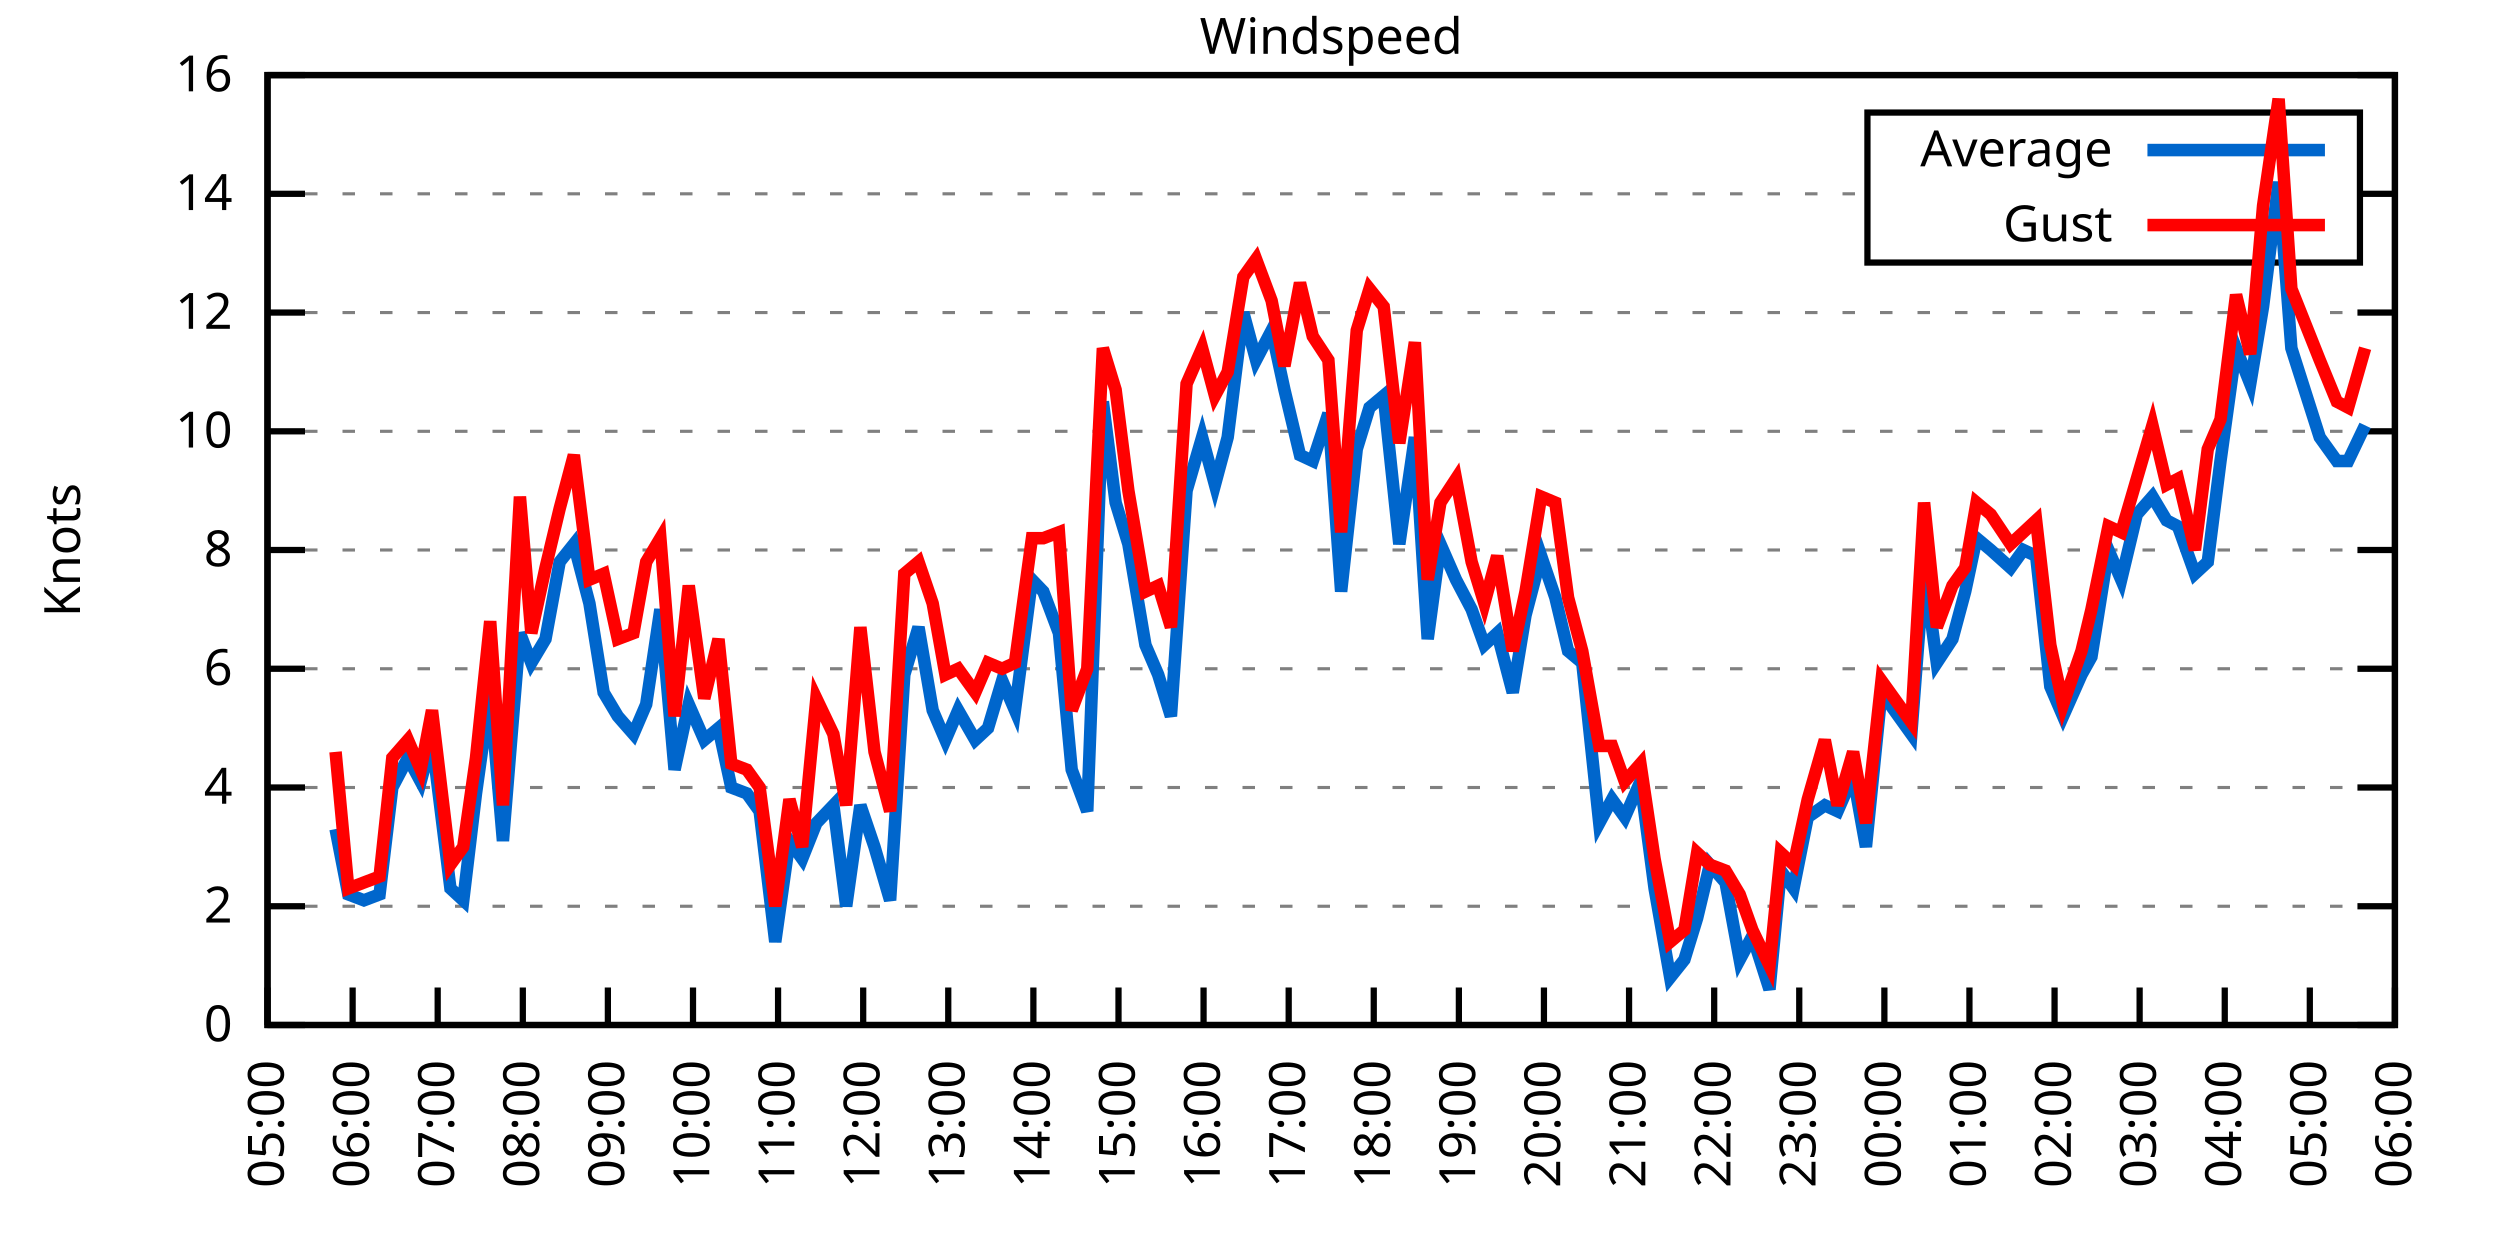
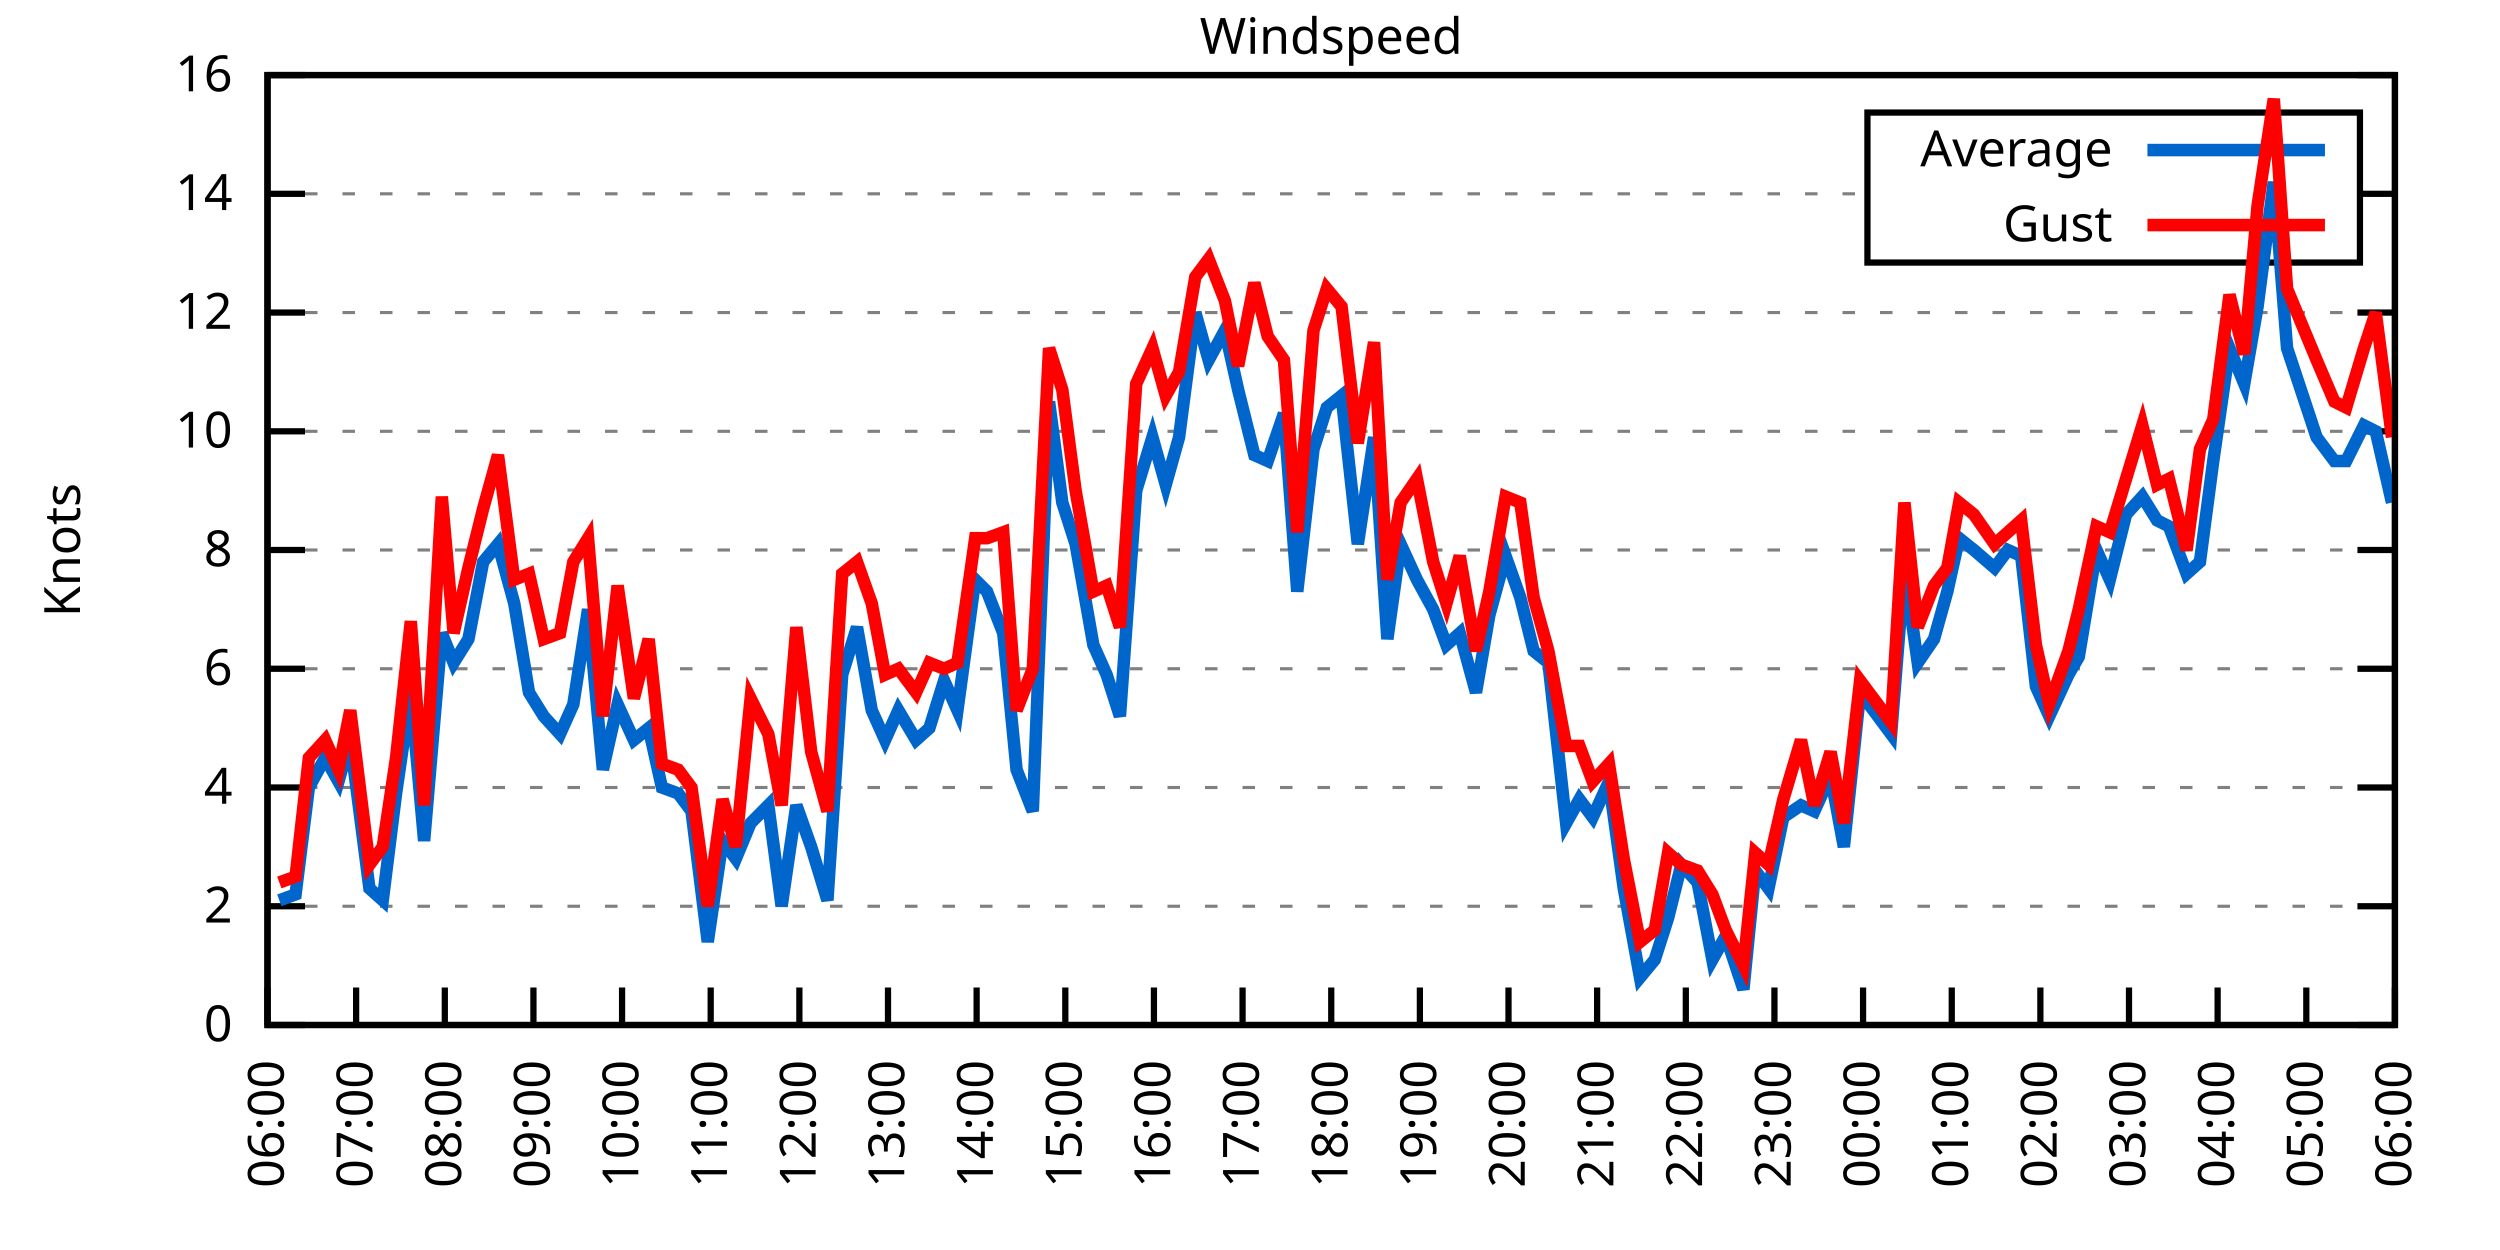
<svg xmlns="http://www.w3.org/2000/svg" xmlns:xlink="http://www.w3.org/1999/xlink" width="400" height="200" viewBox="0 0 400 200">
  <g id="gnuplot_canvas">
    <rect x="0" y="0" width="400" height="200" fill="none" />
    <defs>
      <circle id="gpDot" r="0.5" stroke-width="0.5" stroke="currentColor" />
      <path id="gpPt0" stroke-width="0.333" stroke="currentColor" d="M-1,0 h2 M0,-1 v2" />
      <path id="gpPt1" stroke-width="0.333" stroke="currentColor" d="M-1,-1 L1,1 M1,-1 L-1,1" />
      <path id="gpPt2" stroke-width="0.333" stroke="currentColor" d="M-1,0 L1,0 M0,-1 L0,1 M-1,-1 L1,1 M-1,1 L1,-1" />
      <rect id="gpPt3" stroke-width="0.333" stroke="currentColor" x="-1" y="-1" width="2" height="2" />
      <rect id="gpPt4" stroke-width="0.333" stroke="currentColor" fill="currentColor" x="-1" y="-1" width="2" height="2" />
      <circle id="gpPt5" stroke-width="0.333" stroke="currentColor" cx="0" cy="0" r="1" />
      <use xlink:href="#gpPt5" id="gpPt6" fill="currentColor" stroke="none" />
      <path id="gpPt7" stroke-width="0.333" stroke="currentColor" d="M0,-1.33 L-1.33,0.67 L1.33,0.67 z" />
      <use xlink:href="#gpPt7" id="gpPt8" fill="currentColor" stroke="none" />
      <use xlink:href="#gpPt7" id="gpPt9" stroke="currentColor" transform="rotate(180)" />
      <use xlink:href="#gpPt9" id="gpPt10" fill="currentColor" stroke="none" />
      <use xlink:href="#gpPt3" id="gpPt11" stroke="currentColor" transform="rotate(45)" />
      <use xlink:href="#gpPt11" id="gpPt12" fill="currentColor" stroke="none" />
      <path id="gpPt13" stroke-width="0.333" stroke="currentColor" d="M0,1.330 L1.265,0.411 L0.782,-1.067 L-0.782,-1.076 L-1.265,0.411 z" />
      <use xlink:href="#gpPt13" id="gpPt14" fill="currentColor" stroke="none" />
      <filter id="textbox" filterUnits="objectBoundingBox" x="0" y="0" height="1" width="1">
        <feFlood flood-color="white" flood-opacity="1" result="bgnd" />
        <feComposite in="SourceGraphic" in2="bgnd" operator="atop" />
      </filter>
      <filter id="greybox" filterUnits="objectBoundingBox" x="0" y="0" height="1" width="1">
        <feFlood flood-color="lightgrey" flood-opacity="1" result="grey" />
        <feComposite in="SourceGraphic" in2="grey" operator="atop" />
      </filter>
    </defs>
    <g fill="none" color="white" stroke="currentColor" stroke-width="1.00" stroke-linecap="butt" stroke-linejoin="miter">
</g>
    <g fill="none" color="black" stroke="currentColor" stroke-width="1.00" stroke-linecap="butt" stroke-linejoin="miter">
      <g stroke="none" shape-rendering="crispEdges">
        <polygon fill="rgb(255, 255, 255)" points="42.80,164.00 383.18,164.00 383.18,12.02 42.80,12.02 " />
      </g>
    </g>
    <g fill="none" color="black" stroke="currentColor" stroke-width="1.00" stroke-linecap="butt" stroke-linejoin="miter">
</g>
    <g fill="none" color="black" stroke="black" stroke-width="0.50" stroke-linecap="butt" stroke-linejoin="miter">
</g>
    <g fill="none" color="gray" stroke="currentColor" stroke-width="0.50" stroke-linecap="butt" stroke-linejoin="miter">
      <path stroke="gray" stroke-dasharray="2,4" class="gridline" d="M42.80,164.00 L383.19,164.00  " />
    </g>
    <g fill="none" color="gray" stroke="gray" stroke-width="1.00" stroke-linecap="butt" stroke-linejoin="miter">
</g>
    <g fill="none" color="black" stroke="currentColor" stroke-width="1.00" stroke-linecap="butt" stroke-linejoin="miter">
      <path stroke="black" d="M42.80,164.00 L48.80,164.00 M383.19,164.00 L377.19,164.00  " />
      <g transform="translate(37.20,166.60)" stroke="none" fill="black" font-family="Sans" font-size="8.00" text-anchor="end">
        <text>
          <tspan font-family="Sans"> 0</tspan>
        </text>
      </g>
    </g>
    <g fill="none" color="black" stroke="currentColor" stroke-width="1.00" stroke-linecap="butt" stroke-linejoin="miter">
</g>
    <g fill="none" color="black" stroke="black" stroke-width="0.50" stroke-linecap="butt" stroke-linejoin="miter">
</g>
    <g fill="none" color="gray" stroke="currentColor" stroke-width="0.50" stroke-linecap="butt" stroke-linejoin="miter">
      <path stroke="gray" stroke-dasharray="2,4" class="gridline" d="M42.80,145.00 L383.19,145.00  " />
    </g>
    <g fill="none" color="gray" stroke="gray" stroke-width="1.00" stroke-linecap="butt" stroke-linejoin="miter">
</g>
    <g fill="none" color="black" stroke="currentColor" stroke-width="1.00" stroke-linecap="butt" stroke-linejoin="miter">
      <path stroke="black" d="M42.80,145.00 L48.80,145.00 M383.19,145.00 L377.19,145.00  " />
      <g transform="translate(37.20,147.60)" stroke="none" fill="black" font-family="Sans" font-size="8.00" text-anchor="end">
        <text>
          <tspan font-family="Sans"> 2</tspan>
        </text>
      </g>
    </g>
    <g fill="none" color="black" stroke="currentColor" stroke-width="1.00" stroke-linecap="butt" stroke-linejoin="miter">
</g>
    <g fill="none" color="black" stroke="black" stroke-width="0.50" stroke-linecap="butt" stroke-linejoin="miter">
</g>
    <g fill="none" color="gray" stroke="currentColor" stroke-width="0.50" stroke-linecap="butt" stroke-linejoin="miter">
      <path stroke="gray" stroke-dasharray="2,4" class="gridline" d="M42.80,126.00 L383.19,126.00  " />
    </g>
    <g fill="none" color="gray" stroke="gray" stroke-width="1.00" stroke-linecap="butt" stroke-linejoin="miter">
</g>
    <g fill="none" color="black" stroke="currentColor" stroke-width="1.00" stroke-linecap="butt" stroke-linejoin="miter">
      <path stroke="black" d="M42.80,126.00 L48.80,126.00 M383.19,126.00 L377.19,126.00  " />
      <g transform="translate(37.20,128.60)" stroke="none" fill="black" font-family="Sans" font-size="8.00" text-anchor="end">
        <text>
          <tspan font-family="Sans"> 4</tspan>
        </text>
      </g>
    </g>
    <g fill="none" color="black" stroke="currentColor" stroke-width="1.00" stroke-linecap="butt" stroke-linejoin="miter">
</g>
    <g fill="none" color="black" stroke="black" stroke-width="0.50" stroke-linecap="butt" stroke-linejoin="miter">
</g>
    <g fill="none" color="gray" stroke="currentColor" stroke-width="0.50" stroke-linecap="butt" stroke-linejoin="miter">
      <path stroke="gray" stroke-dasharray="2,4" class="gridline" d="M42.80,107.00 L383.19,107.00  " />
    </g>
    <g fill="none" color="gray" stroke="gray" stroke-width="1.00" stroke-linecap="butt" stroke-linejoin="miter">
</g>
    <g fill="none" color="black" stroke="currentColor" stroke-width="1.00" stroke-linecap="butt" stroke-linejoin="miter">
      <path stroke="black" d="M42.80,107.00 L48.80,107.00 M383.19,107.00 L377.19,107.00  " />
      <g transform="translate(37.20,109.60)" stroke="none" fill="black" font-family="Sans" font-size="8.00" text-anchor="end">
        <text>
          <tspan font-family="Sans"> 6</tspan>
        </text>
      </g>
    </g>
    <g fill="none" color="black" stroke="currentColor" stroke-width="1.00" stroke-linecap="butt" stroke-linejoin="miter">
</g>
    <g fill="none" color="black" stroke="black" stroke-width="0.50" stroke-linecap="butt" stroke-linejoin="miter">
</g>
    <g fill="none" color="gray" stroke="currentColor" stroke-width="0.50" stroke-linecap="butt" stroke-linejoin="miter">
      <path stroke="gray" stroke-dasharray="2,4" class="gridline" d="M42.80,88.00 L383.19,88.00  " />
    </g>
    <g fill="none" color="gray" stroke="gray" stroke-width="1.00" stroke-linecap="butt" stroke-linejoin="miter">
</g>
    <g fill="none" color="black" stroke="currentColor" stroke-width="1.00" stroke-linecap="butt" stroke-linejoin="miter">
      <path stroke="black" d="M42.80,88.00 L48.80,88.00 M383.19,88.00 L377.19,88.00  " />
      <g transform="translate(37.20,90.60)" stroke="none" fill="black" font-family="Sans" font-size="8.00" text-anchor="end">
        <text>
          <tspan font-family="Sans"> 8</tspan>
        </text>
      </g>
    </g>
    <g fill="none" color="black" stroke="currentColor" stroke-width="1.00" stroke-linecap="butt" stroke-linejoin="miter">
</g>
    <g fill="none" color="black" stroke="black" stroke-width="0.50" stroke-linecap="butt" stroke-linejoin="miter">
</g>
    <g fill="none" color="gray" stroke="currentColor" stroke-width="0.50" stroke-linecap="butt" stroke-linejoin="miter">
      <path stroke="gray" stroke-dasharray="2,4" class="gridline" d="M42.80,69.01 L383.19,69.01  " />
    </g>
    <g fill="none" color="gray" stroke="gray" stroke-width="1.00" stroke-linecap="butt" stroke-linejoin="miter">
</g>
    <g fill="none" color="black" stroke="currentColor" stroke-width="1.00" stroke-linecap="butt" stroke-linejoin="miter">
      <path stroke="black" d="M42.80,69.01 L48.80,69.01 M383.19,69.01 L377.19,69.01  " />
      <g transform="translate(37.20,71.61)" stroke="none" fill="black" font-family="Sans" font-size="8.00" text-anchor="end">
        <text>
          <tspan font-family="Sans"> 10</tspan>
        </text>
      </g>
    </g>
    <g fill="none" color="black" stroke="currentColor" stroke-width="1.00" stroke-linecap="butt" stroke-linejoin="miter">
</g>
    <g fill="none" color="black" stroke="black" stroke-width="0.50" stroke-linecap="butt" stroke-linejoin="miter">
</g>
    <g fill="none" color="gray" stroke="currentColor" stroke-width="0.50" stroke-linecap="butt" stroke-linejoin="miter">
      <path stroke="gray" stroke-dasharray="2,4" class="gridline" d="M42.80,50.01 L383.19,50.01  " />
    </g>
    <g fill="none" color="gray" stroke="gray" stroke-width="1.00" stroke-linecap="butt" stroke-linejoin="miter">
</g>
    <g fill="none" color="black" stroke="currentColor" stroke-width="1.00" stroke-linecap="butt" stroke-linejoin="miter">
      <path stroke="black" d="M42.80,50.01 L48.80,50.01 M383.19,50.01 L377.19,50.01  " />
      <g transform="translate(37.20,52.61)" stroke="none" fill="black" font-family="Sans" font-size="8.00" text-anchor="end">
        <text>
          <tspan font-family="Sans"> 12</tspan>
        </text>
      </g>
    </g>
    <g fill="none" color="black" stroke="currentColor" stroke-width="1.00" stroke-linecap="butt" stroke-linejoin="miter">
</g>
    <g fill="none" color="black" stroke="black" stroke-width="0.50" stroke-linecap="butt" stroke-linejoin="miter">
</g>
    <g fill="none" color="gray" stroke="currentColor" stroke-width="0.50" stroke-linecap="butt" stroke-linejoin="miter">
      <path stroke="gray" stroke-dasharray="2,4" class="gridline" d="M42.80,31.01 L298.79,31.01 M377.59,31.01 L383.19,31.01  " />
    </g>
    <g fill="none" color="gray" stroke="gray" stroke-width="1.00" stroke-linecap="butt" stroke-linejoin="miter">
</g>
    <g fill="none" color="black" stroke="currentColor" stroke-width="1.00" stroke-linecap="butt" stroke-linejoin="miter">
      <path stroke="black" d="M42.80,31.01 L48.80,31.01 M383.19,31.01 L377.19,31.01  " />
      <g transform="translate(37.20,33.61)" stroke="none" fill="black" font-family="Sans" font-size="8.00" text-anchor="end">
        <text>
          <tspan font-family="Sans"> 14</tspan>
        </text>
      </g>
    </g>
    <g fill="none" color="black" stroke="currentColor" stroke-width="1.00" stroke-linecap="butt" stroke-linejoin="miter">
</g>
    <g fill="none" color="black" stroke="black" stroke-width="0.50" stroke-linecap="butt" stroke-linejoin="miter">
</g>
    <g fill="none" color="gray" stroke="currentColor" stroke-width="0.50" stroke-linecap="butt" stroke-linejoin="miter">
      <path stroke="gray" stroke-dasharray="2,4" class="gridline" d="M42.80,12.01 L383.19,12.01  " />
    </g>
    <g fill="none" color="gray" stroke="gray" stroke-width="1.00" stroke-linecap="butt" stroke-linejoin="miter">
</g>
    <g fill="none" color="black" stroke="currentColor" stroke-width="1.00" stroke-linecap="butt" stroke-linejoin="miter">
      <path stroke="black" d="M42.80,12.01 L48.80,12.01 M383.19,12.01 L377.19,12.01  " />
      <g transform="translate(37.20,14.61)" stroke="none" fill="black" font-family="Sans" font-size="8.00" text-anchor="end">
        <text>
          <tspan font-family="Sans"> 16</tspan>
        </text>
      </g>
    </g>
    <g fill="none" color="black" stroke="currentColor" stroke-width="1.00" stroke-linecap="butt" stroke-linejoin="miter">
      <path stroke="black" d="M42.80,164.00 L42.80,158.00  " />
      <g transform="translate(45.40,169.60) rotate(270.00)" stroke="none" fill="black" font-family="Sans" font-size="8.00" text-anchor="end">
        <text>
-           <tspan font-family="Sans">05:00</tspan>
-         </text>
-       </g>
-     </g>
-     <g fill="none" color="black" stroke="currentColor" stroke-width="1.00" stroke-linecap="butt" stroke-linejoin="miter">
-       <path stroke="black" d="M56.42,164.00 L56.42,158.00  " />
-       <g transform="translate(59.02,169.60) rotate(270.00)" stroke="none" fill="black" font-family="Sans" font-size="8.00" text-anchor="end">
-         <text>
          <tspan font-family="Sans">06:00</tspan>
        </text>
      </g>
    </g>
    <g fill="none" color="black" stroke="currentColor" stroke-width="1.00" stroke-linecap="butt" stroke-linejoin="miter">
-       <path stroke="black" d="M70.03,164.00 L70.03,158.00  " />
-       <g transform="translate(72.63,169.60) rotate(270.00)" stroke="none" fill="black" font-family="Sans" font-size="8.00" text-anchor="end">
+       <path stroke="black" d="M56.98,164.00 L56.98,158.00  " />
+       <g transform="translate(59.58,169.60) rotate(270.00)" stroke="none" fill="black" font-family="Sans" font-size="8.00" text-anchor="end">
        <text>
          <tspan font-family="Sans">07:00</tspan>
        </text>
      </g>
    </g>
    <g fill="none" color="black" stroke="currentColor" stroke-width="1.00" stroke-linecap="butt" stroke-linejoin="miter">
-       <path stroke="black" d="M83.65,164.00 L83.65,158.00  " />
-       <g transform="translate(86.25,169.60) rotate(270.00)" stroke="none" fill="black" font-family="Sans" font-size="8.00" text-anchor="end">
+       <path stroke="black" d="M71.17,164.00 L71.17,158.00  " />
+       <g transform="translate(73.77,169.60) rotate(270.00)" stroke="none" fill="black" font-family="Sans" font-size="8.00" text-anchor="end">
        <text>
          <tspan font-family="Sans">08:00</tspan>
        </text>
      </g>
    </g>
    <g fill="none" color="black" stroke="currentColor" stroke-width="1.00" stroke-linecap="butt" stroke-linejoin="miter">
-       <path stroke="black" d="M97.26,164.00 L97.26,158.00  " />
-       <g transform="translate(99.86,169.60) rotate(270.00)" stroke="none" fill="black" font-family="Sans" font-size="8.00" text-anchor="end">
+       <path stroke="black" d="M85.35,164.00 L85.35,158.00  " />
+       <g transform="translate(87.95,169.60) rotate(270.00)" stroke="none" fill="black" font-family="Sans" font-size="8.00" text-anchor="end">
        <text>
          <tspan font-family="Sans">09:00</tspan>
        </text>
      </g>
    </g>
    <g fill="none" color="black" stroke="currentColor" stroke-width="1.00" stroke-linecap="butt" stroke-linejoin="miter">
-       <path stroke="black" d="M110.88,164.00 L110.88,158.00  " />
-       <g transform="translate(113.48,169.60) rotate(270.00)" stroke="none" fill="black" font-family="Sans" font-size="8.00" text-anchor="end">
+       <path stroke="black" d="M99.53,164.00 L99.53,158.00  " />
+       <g transform="translate(102.13,169.60) rotate(270.00)" stroke="none" fill="black" font-family="Sans" font-size="8.00" text-anchor="end">
        <text>
          <tspan font-family="Sans">10:00</tspan>
        </text>
      </g>
    </g>
    <g fill="none" color="black" stroke="currentColor" stroke-width="1.00" stroke-linecap="butt" stroke-linejoin="miter">
-       <path stroke="black" d="M124.49,164.00 L124.49,158.00  " />
-       <g transform="translate(127.09,169.60) rotate(270.00)" stroke="none" fill="black" font-family="Sans" font-size="8.00" text-anchor="end">
+       <path stroke="black" d="M113.71,164.00 L113.71,158.00  " />
+       <g transform="translate(116.31,169.60) rotate(270.00)" stroke="none" fill="black" font-family="Sans" font-size="8.00" text-anchor="end">
        <text>
          <tspan font-family="Sans">11:00</tspan>
        </text>
      </g>
    </g>
    <g fill="none" color="black" stroke="currentColor" stroke-width="1.00" stroke-linecap="butt" stroke-linejoin="miter">
-       <path stroke="black" d="M138.11,164.00 L138.11,158.00  " />
-       <g transform="translate(140.71,169.60) rotate(270.00)" stroke="none" fill="black" font-family="Sans" font-size="8.00" text-anchor="end">
+       <path stroke="black" d="M127.90,164.00 L127.90,158.00  " />
+       <g transform="translate(130.50,169.60) rotate(270.00)" stroke="none" fill="black" font-family="Sans" font-size="8.00" text-anchor="end">
        <text>
          <tspan font-family="Sans">12:00</tspan>
        </text>
      </g>
    </g>
    <g fill="none" color="black" stroke="currentColor" stroke-width="1.00" stroke-linecap="butt" stroke-linejoin="miter">
-       <path stroke="black" d="M151.72,164.00 L151.72,158.00  " />
-       <g transform="translate(154.32,169.60) rotate(270.00)" stroke="none" fill="black" font-family="Sans" font-size="8.00" text-anchor="end">
+       <path stroke="black" d="M142.08,164.00 L142.08,158.00  " />
+       <g transform="translate(144.68,169.60) rotate(270.00)" stroke="none" fill="black" font-family="Sans" font-size="8.00" text-anchor="end">
        <text>
          <tspan font-family="Sans">13:00</tspan>
        </text>
      </g>
    </g>
    <g fill="none" color="black" stroke="currentColor" stroke-width="1.00" stroke-linecap="butt" stroke-linejoin="miter">
-       <path stroke="black" d="M165.34,164.00 L165.34,158.00  " />
-       <g transform="translate(167.94,169.60) rotate(270.00)" stroke="none" fill="black" font-family="Sans" font-size="8.00" text-anchor="end">
+       <path stroke="black" d="M156.26,164.00 L156.26,158.00  " />
+       <g transform="translate(158.86,169.60) rotate(270.00)" stroke="none" fill="black" font-family="Sans" font-size="8.00" text-anchor="end">
        <text>
          <tspan font-family="Sans">14:00</tspan>
        </text>
      </g>
    </g>
    <g fill="none" color="black" stroke="currentColor" stroke-width="1.00" stroke-linecap="butt" stroke-linejoin="miter">
-       <path stroke="black" d="M178.96,164.00 L178.96,158.00  " />
-       <g transform="translate(181.56,169.60) rotate(270.00)" stroke="none" fill="black" font-family="Sans" font-size="8.00" text-anchor="end">
+       <path stroke="black" d="M170.45,164.00 L170.45,158.00  " />
+       <g transform="translate(173.05,169.60) rotate(270.00)" stroke="none" fill="black" font-family="Sans" font-size="8.00" text-anchor="end">
        <text>
          <tspan font-family="Sans">15:00</tspan>
        </text>
      </g>
    </g>
    <g fill="none" color="black" stroke="currentColor" stroke-width="1.00" stroke-linecap="butt" stroke-linejoin="miter">
-       <path stroke="black" d="M192.57,164.00 L192.57,158.00  " />
-       <g transform="translate(195.17,169.60) rotate(270.00)" stroke="none" fill="black" font-family="Sans" font-size="8.00" text-anchor="end">
+       <path stroke="black" d="M184.63,164.00 L184.63,158.00  " />
+       <g transform="translate(187.23,169.60) rotate(270.00)" stroke="none" fill="black" font-family="Sans" font-size="8.00" text-anchor="end">
        <text>
          <tspan font-family="Sans">16:00</tspan>
        </text>
      </g>
    </g>
    <g fill="none" color="black" stroke="currentColor" stroke-width="1.00" stroke-linecap="butt" stroke-linejoin="miter">
-       <path stroke="black" d="M206.19,164.00 L206.19,158.00  " />
-       <g transform="translate(208.79,169.60) rotate(270.00)" stroke="none" fill="black" font-family="Sans" font-size="8.00" text-anchor="end">
+       <path stroke="black" d="M198.81,164.00 L198.81,158.00  " />
+       <g transform="translate(201.41,169.60) rotate(270.00)" stroke="none" fill="black" font-family="Sans" font-size="8.00" text-anchor="end">
        <text>
          <tspan font-family="Sans">17:00</tspan>
        </text>
      </g>
    </g>
    <g fill="none" color="black" stroke="currentColor" stroke-width="1.00" stroke-linecap="butt" stroke-linejoin="miter">
-       <path stroke="black" d="M219.80,164.00 L219.80,158.00  " />
-       <g transform="translate(222.40,169.60) rotate(270.00)" stroke="none" fill="black" font-family="Sans" font-size="8.00" text-anchor="end">
+       <path stroke="black" d="M213.00,164.00 L213.00,158.00  " />
+       <g transform="translate(215.60,169.60) rotate(270.00)" stroke="none" fill="black" font-family="Sans" font-size="8.00" text-anchor="end">
        <text>
          <tspan font-family="Sans">18:00</tspan>
        </text>
      </g>
    </g>
    <g fill="none" color="black" stroke="currentColor" stroke-width="1.00" stroke-linecap="butt" stroke-linejoin="miter">
-       <path stroke="black" d="M233.42,164.00 L233.42,158.00  " />
-       <g transform="translate(236.02,169.60) rotate(270.00)" stroke="none" fill="black" font-family="Sans" font-size="8.00" text-anchor="end">
+       <path stroke="black" d="M227.18,164.00 L227.18,158.00  " />
+       <g transform="translate(229.78,169.60) rotate(270.00)" stroke="none" fill="black" font-family="Sans" font-size="8.00" text-anchor="end">
        <text>
          <tspan font-family="Sans">19:00</tspan>
        </text>
      </g>
    </g>
    <g fill="none" color="black" stroke="currentColor" stroke-width="1.00" stroke-linecap="butt" stroke-linejoin="miter">
-       <path stroke="black" d="M247.03,164.00 L247.03,158.00  " />
-       <g transform="translate(249.63,169.60) rotate(270.00)" stroke="none" fill="black" font-family="Sans" font-size="8.00" text-anchor="end">
+       <path stroke="black" d="M241.36,164.00 L241.36,158.00  " />
+       <g transform="translate(243.96,169.60) rotate(270.00)" stroke="none" fill="black" font-family="Sans" font-size="8.00" text-anchor="end">
        <text>
          <tspan font-family="Sans">20:00</tspan>
        </text>
      </g>
    </g>
    <g fill="none" color="black" stroke="currentColor" stroke-width="1.00" stroke-linecap="butt" stroke-linejoin="miter">
-       <path stroke="black" d="M260.65,164.00 L260.65,158.00  " />
-       <g transform="translate(263.25,169.60) rotate(270.00)" stroke="none" fill="black" font-family="Sans" font-size="8.00" text-anchor="end">
+       <path stroke="black" d="M255.54,164.00 L255.54,158.00  " />
+       <g transform="translate(258.14,169.60) rotate(270.00)" stroke="none" fill="black" font-family="Sans" font-size="8.00" text-anchor="end">
        <text>
          <tspan font-family="Sans">21:00</tspan>
        </text>
      </g>
    </g>
    <g fill="none" color="black" stroke="currentColor" stroke-width="1.00" stroke-linecap="butt" stroke-linejoin="miter">
-       <path stroke="black" d="M274.27,164.00 L274.27,158.00  " />
-       <g transform="translate(276.87,169.60) rotate(270.00)" stroke="none" fill="black" font-family="Sans" font-size="8.00" text-anchor="end">
+       <path stroke="black" d="M269.73,164.00 L269.73,158.00  " />
+       <g transform="translate(272.33,169.60) rotate(270.00)" stroke="none" fill="black" font-family="Sans" font-size="8.00" text-anchor="end">
        <text>
          <tspan font-family="Sans">22:00</tspan>
        </text>
      </g>
    </g>
    <g fill="none" color="black" stroke="currentColor" stroke-width="1.00" stroke-linecap="butt" stroke-linejoin="miter">
-       <path stroke="black" d="M287.88,164.00 L287.88,158.00  " />
-       <g transform="translate(290.48,169.60) rotate(270.00)" stroke="none" fill="black" font-family="Sans" font-size="8.00" text-anchor="end">
+       <path stroke="black" d="M283.91,164.00 L283.91,158.00  " />
+       <g transform="translate(286.51,169.60) rotate(270.00)" stroke="none" fill="black" font-family="Sans" font-size="8.00" text-anchor="end">
        <text>
          <tspan font-family="Sans">23:00</tspan>
        </text>
      </g>
    </g>
    <g fill="none" color="black" stroke="currentColor" stroke-width="1.00" stroke-linecap="butt" stroke-linejoin="miter">
-       <path stroke="black" d="M301.50,164.00 L301.50,158.00  " />
-       <g transform="translate(304.10,169.60) rotate(270.00)" stroke="none" fill="black" font-family="Sans" font-size="8.00" text-anchor="end">
+       <path stroke="black" d="M298.09,164.00 L298.09,158.00  " />
+       <g transform="translate(300.69,169.60) rotate(270.00)" stroke="none" fill="black" font-family="Sans" font-size="8.00" text-anchor="end">
        <text>
          <tspan font-family="Sans">00:00</tspan>
        </text>
      </g>
    </g>
    <g fill="none" color="black" stroke="currentColor" stroke-width="1.00" stroke-linecap="butt" stroke-linejoin="miter">
-       <path stroke="black" d="M315.11,164.00 L315.11,158.00  " />
-       <g transform="translate(317.71,169.60) rotate(270.00)" stroke="none" fill="black" font-family="Sans" font-size="8.00" text-anchor="end">
+       <path stroke="black" d="M312.28,164.00 L312.28,158.00  " />
+       <g transform="translate(314.88,169.60) rotate(270.00)" stroke="none" fill="black" font-family="Sans" font-size="8.00" text-anchor="end">
        <text>
          <tspan font-family="Sans">01:00</tspan>
        </text>
      </g>
    </g>
    <g fill="none" color="black" stroke="currentColor" stroke-width="1.00" stroke-linecap="butt" stroke-linejoin="miter">
-       <path stroke="black" d="M328.73,164.00 L328.73,158.00  " />
-       <g transform="translate(331.33,169.60) rotate(270.00)" stroke="none" fill="black" font-family="Sans" font-size="8.00" text-anchor="end">
+       <path stroke="black" d="M326.46,164.00 L326.46,158.00  " />
+       <g transform="translate(329.06,169.60) rotate(270.00)" stroke="none" fill="black" font-family="Sans" font-size="8.00" text-anchor="end">
        <text>
          <tspan font-family="Sans">02:00</tspan>
        </text>
      </g>
    </g>
    <g fill="none" color="black" stroke="currentColor" stroke-width="1.00" stroke-linecap="butt" stroke-linejoin="miter">
-       <path stroke="black" d="M342.34,164.00 L342.34,158.00  " />
-       <g transform="translate(344.94,169.60) rotate(270.00)" stroke="none" fill="black" font-family="Sans" font-size="8.00" text-anchor="end">
+       <path stroke="black" d="M340.64,164.00 L340.64,158.00  " />
+       <g transform="translate(343.24,169.60) rotate(270.00)" stroke="none" fill="black" font-family="Sans" font-size="8.00" text-anchor="end">
        <text>
          <tspan font-family="Sans">03:00</tspan>
        </text>
      </g>
    </g>
    <g fill="none" color="black" stroke="currentColor" stroke-width="1.00" stroke-linecap="butt" stroke-linejoin="miter">
-       <path stroke="black" d="M355.96,164.00 L355.96,158.00  " />
-       <g transform="translate(358.56,169.60) rotate(270.00)" stroke="none" fill="black" font-family="Sans" font-size="8.00" text-anchor="end">
+       <path stroke="black" d="M354.82,164.00 L354.82,158.00  " />
+       <g transform="translate(357.42,169.60) rotate(270.00)" stroke="none" fill="black" font-family="Sans" font-size="8.00" text-anchor="end">
        <text>
          <tspan font-family="Sans">04:00</tspan>
        </text>
      </g>
    </g>
    <g fill="none" color="black" stroke="currentColor" stroke-width="1.00" stroke-linecap="butt" stroke-linejoin="miter">
-       <path stroke="black" d="M369.57,164.00 L369.57,158.00  " />
-       <g transform="translate(372.17,169.60) rotate(270.00)" stroke="none" fill="black" font-family="Sans" font-size="8.00" text-anchor="end">
+       <path stroke="black" d="M369.01,164.00 L369.01,158.00  " />
+       <g transform="translate(371.61,169.60) rotate(270.00)" stroke="none" fill="black" font-family="Sans" font-size="8.00" text-anchor="end">
        <text>
          <tspan font-family="Sans">05:00</tspan>
        </text>
      </g>
    </g>
    <g fill="none" color="black" stroke="currentColor" stroke-width="1.00" stroke-linecap="butt" stroke-linejoin="miter">
      <path stroke="black" d="M383.19,164.00 L383.19,158.00  " />
      <g transform="translate(385.79,169.60) rotate(270.00)" stroke="none" fill="black" font-family="Sans" font-size="8.00" text-anchor="end">
        <text>
          <tspan font-family="Sans">06:00</tspan>
        </text>
      </g>
    </g>
    <g fill="none" color="black" stroke="currentColor" stroke-width="1.00" stroke-linecap="butt" stroke-linejoin="miter">
</g>
    <g fill="none" color="black" stroke="currentColor" stroke-width="1.00" stroke-linecap="butt" stroke-linejoin="miter">
      <path stroke="black" d="M42.80,12.01 L42.80,164.00 L383.19,164.00 L383.19,12.01 L42.80,12.01 Z  " />
    </g>
    <g fill="none" color="black" stroke="currentColor" stroke-width="1.00" stroke-linecap="butt" stroke-linejoin="miter">
</g>
    <g fill="none" color="black" stroke="currentColor" stroke-width="1.00" stroke-linecap="butt" stroke-linejoin="miter">
      <path stroke="black" d="M298.79,42.01 L298.79,18.01 L377.59,18.01 L377.59,42.01 L298.79,42.01 Z  " />
    </g>
    <g id="Windspeed_plot_1">
      <g fill="none" color="white" stroke="black" stroke-width="2.00" stroke-linecap="butt" stroke-linejoin="miter">
</g>
      <g fill="none" color="black" stroke="currentColor" stroke-width="2.00" stroke-linecap="butt" stroke-linejoin="miter">
        <g transform="translate(337.99,26.61)" stroke="none" fill="black" font-family="Sans" font-size="8.00" text-anchor="end">
          <text>
            <tspan font-family="Sans">Average</tspan>
          </text>
        </g>
      </g>
      <g fill="none" color="black" stroke="currentColor" stroke-width="2.00" stroke-linecap="butt" stroke-linejoin="miter">
-         <path stroke="rgb(  0, 102, 204)" d="M343.59,24.01 L371.99,24.01 M53.69,132.65 L55.73,143.10 L58.23,144.05 L60.73,143.10 L62.77,126.00 L65.27,121.25   L67.31,125.05 L69.12,118.40 L72.07,142.15 L74.12,144.05 L76.16,126.95 L78.43,110.80 L80.47,134.55 L83.19,101.30   L85.01,106.05 L87.28,102.25 L89.55,89.90 L91.82,87.06 L94.31,96.55 L96.58,110.80 L98.85,114.60 L101.35,117.45   L103.39,112.70 L105.66,97.50 L107.93,123.15 L110.20,112.70 L112.69,118.40 L114.96,116.50 L117.01,126.00 L119.50,126.95   L121.54,129.80 L124.04,150.70 L126.31,134.55 L128.35,137.40 L130.62,131.70 L133.34,128.85 L135.39,145.00 L137.66,128.85   L139.92,135.50 L142.42,144.05 L144.69,107.95 L146.96,100.35 L149.23,113.65 L151.27,118.40 L153.31,113.65 L156.04,118.40   L158.08,116.50 L160.35,108.90 L162.39,113.65 L165.11,92.75 L166.93,94.65 L169.43,101.30 L171.47,123.15 L173.96,129.80   L176.46,64.26 L178.50,80.41 L180.54,87.06 L183.27,103.20 L185.31,107.95 L187.35,114.60 L189.85,78.51 L192.34,69.96   L194.39,77.56 L196.43,69.96 L198.93,50.01 L200.97,57.61 L203.46,52.86 L205.51,62.36 L208.00,72.81 L210.04,73.76   L212.54,66.16 L214.58,94.65 L217.08,71.86 L219.12,65.21 L221.39,63.31 L223.89,87.06 L226.38,69.96 L228.43,102.25   L230.47,87.06 L232.96,92.75 L235.46,97.50 L237.50,103.20 L239.55,101.30 L242.04,110.80 L244.08,98.45 L246.58,88.95   L248.85,95.60 L250.89,104.15 L253.16,106.05 L255.88,131.70 L257.93,127.90 L259.97,130.75 L262.47,125.05 L264.73,142.15   L267.23,156.40 L269.50,153.55 L271.54,146.90 L273.58,138.35 L276.08,141.20 L278.35,153.55 L280.39,149.75 L283.12,158.30   L284.93,139.30 L286.97,142.15 L289.24,130.75 L291.97,128.85 L294.01,129.80 L296.50,124.10 L298.55,135.50 L301.04,110.80   L303.08,113.65 L305.81,117.45 L307.85,90.85 L309.89,106.05 L312.39,102.25 L314.43,94.65 L316.25,86.11 L318.52,88.00   L321.69,90.85 L323.74,88.00 L325.78,88.95 L328.05,109.85 L330.09,114.60 L333.04,107.95 L334.63,105.10 L337.35,88.00   L339.39,92.75 L341.89,82.31 L344.39,79.46 L346.65,83.26 L348.47,84.21 L351.19,91.80 L353.24,89.90 L355.28,73.76   L357.77,55.71 L360.04,61.41 L362.09,49.06 L364.58,29.11 L366.62,55.71 L371.16,69.96 L373.89,73.76 L375.70,73.76   L378.42,68.06  " />
+         <path stroke="rgb(  0, 102, 204)" d="M343.59,24.01 L371.99,24.01 M44.69,144.05 L47.29,143.10 L49.42,126.00 L52.02,121.25 L54.15,125.05 L56.04,118.40   L59.11,142.15 L61.24,144.05 L63.37,126.95 L65.73,110.80 L67.86,134.55 L70.69,101.30 L72.58,106.05 L74.95,102.25   L77.31,89.90 L79.68,87.06 L82.28,96.55 L84.64,110.80 L87.00,114.60 L89.60,117.45 L91.73,112.70 L94.09,97.50   L96.46,123.15 L98.82,112.70 L101.42,118.40 L103.79,116.50 L105.91,126.00 L108.51,126.95 L110.64,129.80 L113.24,150.70   L115.61,134.55 L117.73,137.40 L120.10,131.70 L122.93,128.85 L125.06,145.00 L127.42,128.85 L129.79,135.50 L132.39,144.05   L134.75,107.95 L137.12,100.35 L139.48,113.65 L141.61,118.40 L143.74,113.65 L146.57,118.40 L148.70,116.50 L151.06,108.90   L153.19,113.65 L156.03,92.75 L157.92,94.65 L160.52,101.30 L162.65,123.15 L165.25,129.80 L167.85,64.26 L169.97,80.41   L172.10,87.06 L174.94,103.20 L177.06,107.95 L179.19,114.60 L181.79,78.51 L184.39,69.96 L186.52,77.56 L188.65,69.96   L191.25,50.01 L193.38,57.61 L195.98,52.86 L198.10,62.36 L200.70,72.81 L202.83,73.76 L205.43,66.16 L207.56,94.65   L210.16,71.86 L212.29,65.21 L214.65,63.31 L217.25,87.06 L219.85,69.96 L221.98,102.25 L224.10,87.06 L226.71,92.75   L229.31,97.50 L231.43,103.20 L233.56,101.30 L236.16,110.80 L238.29,98.45 L240.89,88.95 L243.25,95.60 L245.38,104.15   L247.74,106.05 L250.58,131.70 L252.71,127.90 L254.83,130.75 L257.43,125.05 L259.80,142.15 L262.40,156.40 L264.76,153.55   L266.89,146.90 L269.02,138.35 L271.62,141.20 L273.98,153.55 L276.11,149.75 L278.95,158.30 L280.84,139.30 L282.96,142.15   L285.33,130.75 L288.16,128.85 L290.29,129.80 L292.89,124.10 L295.02,135.50 L297.62,110.80 L299.75,113.65 L302.58,117.45   L304.71,90.85 L306.84,106.05 L309.44,102.25 L311.57,94.65 L313.46,86.11 L315.82,88.00 L319.13,90.85 L321.26,88.00   L323.39,88.95 L325.75,109.85 L327.88,114.60 L330.95,107.95 L332.60,105.10 L335.44,88.00 L337.57,92.75 L340.17,82.31   L342.77,79.46 L345.13,83.26 L347.02,84.21 L349.86,91.80 L351.99,89.90 L354.12,73.76 L356.72,55.71 L359.08,61.41   L361.21,49.06 L363.81,29.11 L365.93,55.71 L370.66,69.96 L373.50,73.76 L375.39,73.76 L378.23,68.06 L380.12,69.01   L382.72,80.41  " />
      </g>
    </g>
    <g id="Windspeed_plot_2">
      <g fill="none" color="black" stroke="currentColor" stroke-width="2.00" stroke-linecap="butt" stroke-linejoin="miter">
        <g transform="translate(337.99,38.61)" stroke="none" fill="black" font-family="Sans" font-size="8.00" text-anchor="end">
          <text>
            <tspan font-family="Sans">Gust</tspan>
          </text>
        </g>
      </g>
      <g fill="none" color="black" stroke="currentColor" stroke-width="2.00" stroke-linecap="butt" stroke-linejoin="miter">
-         <path stroke="rgb(255,   0,   0)" d="M343.59,36.01 L371.99,36.01 M53.69,120.30 L55.73,142.15 L58.23,141.20 L60.73,140.25 L62.77,121.25 L65.27,118.40   L67.31,123.15 L69.12,113.65 L72.07,138.35 L74.12,135.50 L76.16,121.25 L78.43,99.40 L80.47,128.85 L83.19,79.46   L85.01,101.30 L87.28,90.85 L89.55,81.36 L91.82,72.81 L94.31,92.75 L96.58,91.80 L98.85,102.25 L101.35,101.30   L103.39,89.90 L105.66,86.11 L107.93,114.60 L110.20,93.70 L112.69,111.75 L114.96,102.25 L117.01,122.20 L119.50,123.15   L121.54,126.00 L124.04,145.00 L126.31,127.90 L128.35,135.50 L130.62,111.75 L133.34,117.45 L135.39,128.85 L137.66,100.35   L139.92,120.30 L142.42,129.80 L144.69,91.80 L146.96,89.90 L149.23,96.55 L151.27,107.95 L153.31,107.00 L156.04,110.80   L158.08,106.05 L160.35,107.00 L162.39,106.05 L165.11,86.11 L166.93,86.11 L169.43,85.16 L171.47,113.65 L173.96,107.00   L176.46,55.71 L178.50,62.36 L180.54,78.51 L183.27,94.65 L185.31,93.70 L187.35,100.35 L189.85,61.41 L192.34,55.71   L194.39,63.31 L196.43,59.51 L198.93,44.31 L200.97,41.46 L203.46,48.11 L205.51,58.56 L208.00,45.26 L210.04,53.81   L212.54,57.61 L214.58,85.16 L217.08,52.86 L219.12,46.21 L221.39,49.06 L223.89,70.91 L226.38,54.76 L228.43,92.75   L230.47,80.41 L232.96,76.61 L235.46,89.90 L237.50,96.55 L239.55,88.95 L242.04,104.15 L244.08,94.65 L246.58,79.46   L248.85,80.41 L250.89,95.60 L253.16,104.15 L255.88,119.35 L257.93,119.35 L259.97,125.05 L262.47,122.20 L264.73,137.40   L267.23,150.70 L269.50,148.80 L271.54,136.45 L273.58,138.35 L276.08,139.30 L278.35,143.10 L280.39,148.80 L283.12,154.50   L284.93,136.45 L286.97,138.35 L289.24,127.90 L291.97,118.40 L294.01,128.85 L296.50,120.30 L298.55,131.70 L301.04,108.90   L303.08,111.75 L305.81,115.55 L307.85,80.41 L309.89,100.35 L312.39,93.70 L314.43,90.85 L316.25,80.41 L318.52,82.31   L321.69,87.06 L323.74,85.16 L325.78,83.26 L328.05,103.20 L330.09,112.70 L333.04,104.15 L334.63,97.50 L337.35,84.21   L339.39,85.16 L341.89,76.61 L344.39,68.06 L346.65,77.56 L348.47,76.61 L351.19,88.00 L353.24,71.86 L355.28,67.11   L357.77,47.16 L360.04,56.66 L362.09,32.91 L364.58,15.81 L366.62,46.21 L371.16,57.61 L373.89,64.26 L375.70,65.21   L378.42,55.71  " />
+         <path stroke="rgb(255,   0,   0)" d="M343.59,36.01 L371.99,36.01 M44.69,141.20 L47.29,140.25 L49.42,121.25 L52.02,118.40 L54.15,123.15 L56.04,113.65   L59.11,138.35 L61.24,135.50 L63.37,121.25 L65.73,99.40 L67.86,128.85 L70.69,79.46 L72.58,101.30 L74.95,90.85   L77.31,81.36 L79.68,72.81 L82.28,92.75 L84.64,91.80 L87.00,102.25 L89.60,101.30 L91.73,89.90 L94.09,86.11   L96.46,114.60 L98.82,93.70 L101.42,111.75 L103.79,102.25 L105.91,122.20 L108.51,123.15 L110.64,126.00 L113.24,145.00   L115.61,127.90 L117.73,135.50 L120.10,111.75 L122.93,117.45 L125.06,128.85 L127.42,100.35 L129.79,120.30 L132.39,129.80   L134.75,91.80 L137.12,89.90 L139.48,96.55 L141.61,107.95 L143.74,107.00 L146.57,110.80 L148.70,106.05 L151.06,107.00   L153.19,106.05 L156.03,86.11 L157.92,86.11 L160.52,85.16 L162.65,113.65 L165.25,107.00 L167.85,55.71 L169.97,62.36   L172.10,78.51 L174.94,94.65 L177.06,93.70 L179.19,100.35 L181.79,61.41 L184.39,55.71 L186.52,63.31 L188.65,59.51   L191.25,44.31 L193.38,41.46 L195.98,48.11 L198.10,58.56 L200.70,45.26 L202.83,53.81 L205.43,57.61 L207.56,85.16   L210.16,52.86 L212.29,46.21 L214.65,49.06 L217.25,70.91 L219.85,54.76 L221.98,92.75 L224.10,80.41 L226.71,76.61   L229.31,89.90 L231.43,96.55 L233.56,88.95 L236.16,104.15 L238.29,94.65 L240.89,79.46 L243.25,80.41 L245.38,95.60   L247.74,104.15 L250.58,119.35 L252.71,119.35 L254.83,125.05 L257.43,122.20 L259.80,137.40 L262.40,150.70 L264.76,148.80   L266.89,136.45 L269.02,138.35 L271.62,139.30 L273.98,143.10 L276.11,148.80 L278.95,154.50 L280.84,136.45 L282.96,138.35   L285.33,127.90 L288.16,118.40 L290.29,128.85 L292.89,120.30 L295.02,131.70 L297.62,108.90 L299.75,111.75 L302.58,115.55   L304.71,80.41 L306.84,100.35 L309.44,93.70 L311.57,90.85 L313.46,80.41 L315.82,82.31 L319.13,87.06 L321.26,85.16   L323.39,83.26 L325.75,103.20 L327.88,112.70 L330.95,104.15 L332.60,97.50 L335.44,84.21 L337.57,85.16 L340.17,76.61   L342.77,68.06 L345.13,77.56 L347.02,76.61 L349.86,88.00 L351.99,71.86 L354.12,67.11 L356.72,47.16 L359.08,56.66   L361.21,32.91 L363.81,15.81 L365.93,46.21 L370.66,57.61 L373.50,64.26 L375.39,65.21 L378.23,55.71 L380.12,50.01   L382.72,69.96  " />
      </g>
    </g>
    <g fill="none" color="black" stroke="currentColor" stroke-width="2.00" stroke-linecap="butt" stroke-linejoin="miter">
</g>
    <g fill="none" color="black" stroke="black" stroke-width="1.00" stroke-linecap="butt" stroke-linejoin="miter">
</g>
    <g fill="none" color="black" stroke="currentColor" stroke-width="1.00" stroke-linecap="butt" stroke-linejoin="miter">
      <path stroke="black" d="M42.80,12.01 L42.80,164.00 L383.19,164.00 L383.19,12.01 L42.80,12.01 Z  " />
      <g transform="translate(12.80,88.01) rotate(270.00)" stroke="none" fill="black" font-family="Sans" font-size="8.00" text-anchor="middle">
        <text>
          <tspan font-family="Sans">Knots</tspan>
        </text>
      </g>
    </g>
    <g fill="none" color="black" stroke="currentColor" stroke-width="1.00" stroke-linecap="butt" stroke-linejoin="miter">
</g>
    <g fill="none" color="black" stroke="currentColor" stroke-width="1.00" stroke-linecap="butt" stroke-linejoin="miter">
      <g transform="translate(212.99,8.61)" stroke="none" fill="black" font-family="Sans" font-size="8.00" text-anchor="middle">
        <text>
          <tspan font-family="Sans">Windspeed</tspan>
        </text>
      </g>
    </g>
    <g fill="none" color="black" stroke="currentColor" stroke-width="1.00" stroke-linecap="butt" stroke-linejoin="miter">
</g>
  </g>
</svg>
